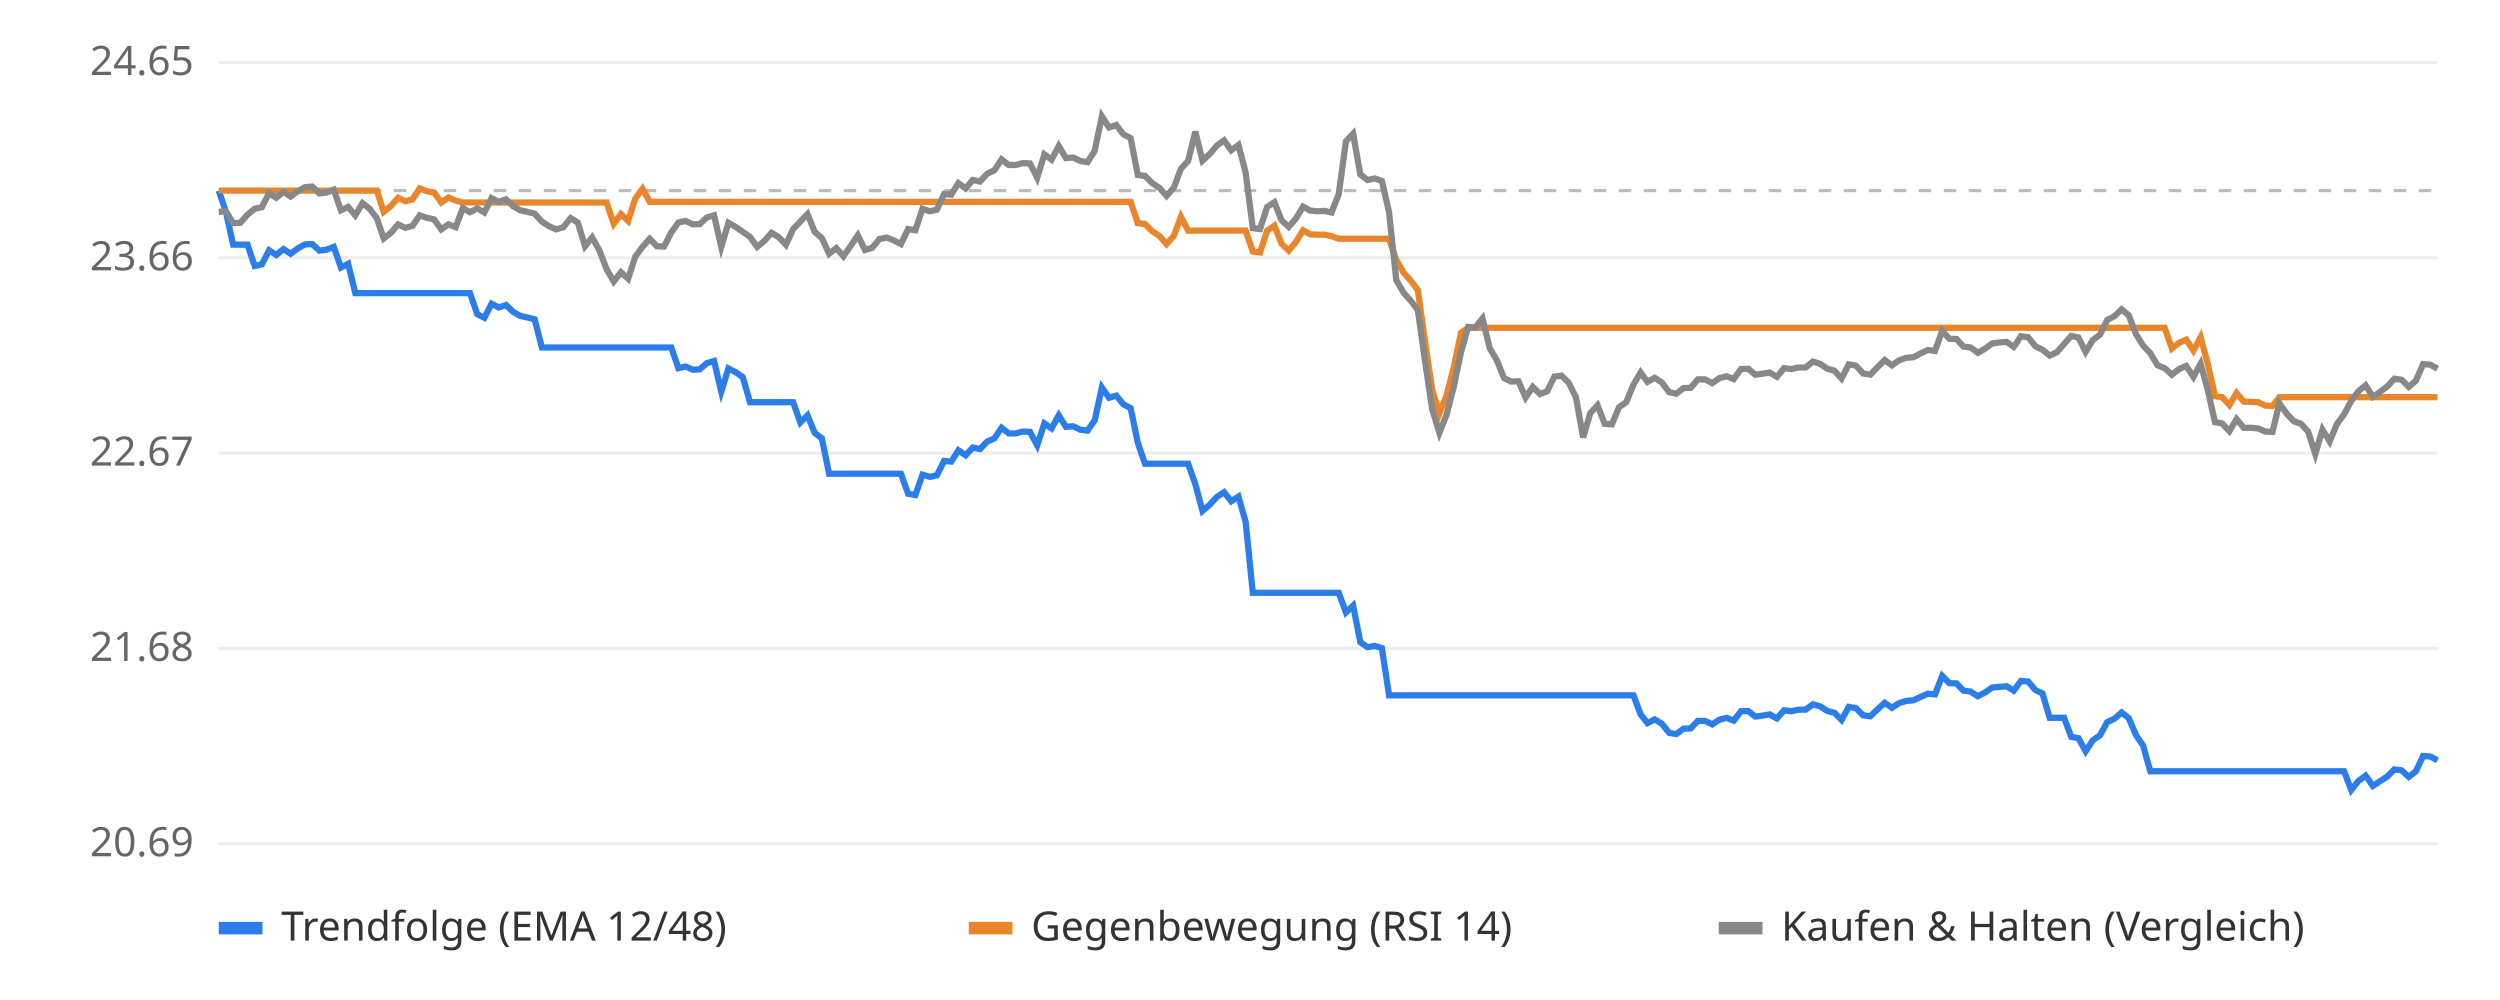
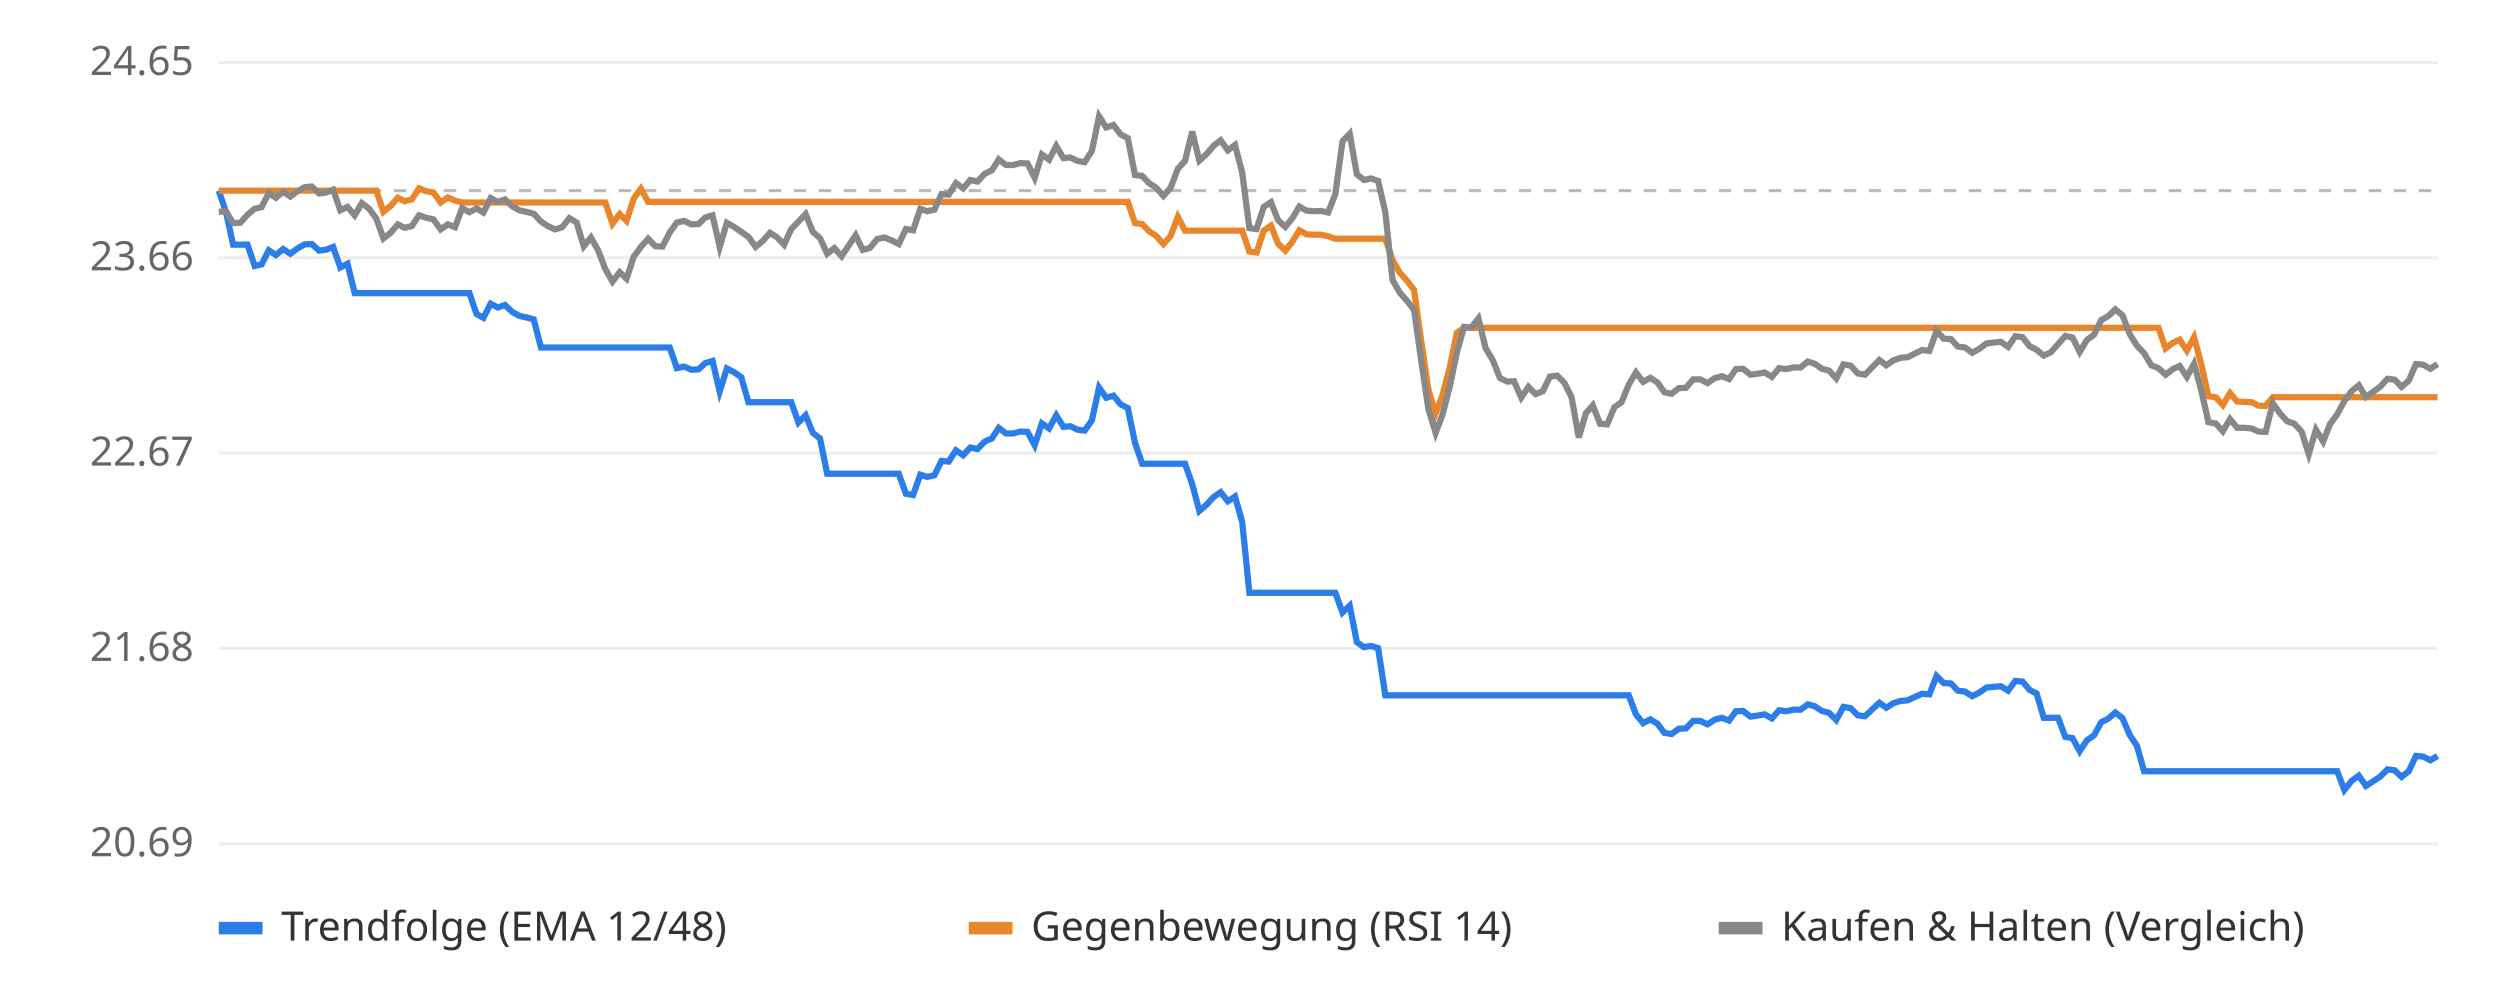
<svg xmlns="http://www.w3.org/2000/svg" viewBox="0 0 800 320" font-family="sans-serif" font-size="13">
  <rect width="800" height="320" fill="#ffffff" />
  <line x1="70" x2="780" y1="270.0" y2="270.0" stroke="#eeeeee" />
  <text x="62" y="274.0" text-anchor="end" fill="#666">20.69</text>
  <line x1="70" x2="780" y1="207.5" y2="207.5" stroke="#eeeeee" />
  <text x="62" y="211.5" text-anchor="end" fill="#666">21.68</text>
  <line x1="70" x2="780" y1="145.0" y2="145.0" stroke="#eeeeee" />
  <text x="62" y="149.0" text-anchor="end" fill="#666">22.67</text>
  <line x1="70" x2="780" y1="82.5" y2="82.5" stroke="#eeeeee" />
  <text x="62" y="86.5" text-anchor="end" fill="#666">23.66</text>
  <line x1="70" x2="780" y1="20.0" y2="20.0" stroke="#eeeeee" />
  <text x="62" y="24.0" text-anchor="end" fill="#666">24.65</text>
  <line x1="70" x2="780" y1="61.0" y2="61.0" stroke="#bbbbbb" stroke-dasharray="4 4" />
-   <polyline points="70.0,61.0 72.3,67.8 74.6,78.3 76.9,78.3 79.2,78.3 81.5,85.1 83.8,84.6 86.1,80.1 88.4,81.6 90.7,79.7 93.0,81.2 95.3,79.5 97.6,78.2 99.9,78.1 102.2,80.2 104.5,79.9 106.8,79.0 109.1,85.6 111.4,84.4 113.7,93.8 116.0,93.8 118.3,93.8 120.6,93.8 122.8,93.8 125.1,93.8 127.4,93.8 129.7,93.8 132.0,93.8 134.3,93.8 136.6,93.8 138.9,93.8 141.2,93.8 143.5,93.8 145.8,93.8 148.1,93.8 150.4,93.8 152.7,100.5 155.0,101.7 157.3,97.2 159.6,98.4 161.9,97.6 164.2,99.8 166.5,101.1 168.8,101.6 171.1,102.2 173.4,111.2 175.7,111.2 178.0,111.2 180.3,111.2 182.6,111.2 184.9,111.2 187.2,111.2 189.5,111.2 191.8,111.2 194.1,111.2 196.4,111.2 198.7,111.2 201.0,111.2 203.3,111.2 205.6,111.2 207.9,111.2 210.2,111.2 212.5,111.2 214.8,111.2 217.1,117.8 219.4,117.3 221.7,118.3 223.9,118.2 226.2,116.2 228.5,115.5 230.8,125.3 233.1,117.9 235.4,119.1 237.7,120.7 240.0,128.7 242.3,128.7 244.6,128.7 246.9,128.7 249.2,128.7 251.5,128.7 253.8,128.7 256.1,135.2 258.4,132.9 260.7,138.5 263.0,140.3 265.3,151.6 267.6,151.6 269.9,151.6 272.2,151.6 274.5,151.6 276.8,151.6 279.1,151.6 281.4,151.6 283.7,151.6 286.0,151.6 288.3,151.6 290.6,158.0 292.9,158.4 295.2,151.9 297.5,152.6 299.8,152.1 302.1,147.5 304.4,147.7 306.7,144.1 309.0,145.7 311.3,143.2 313.6,143.7 315.9,141.3 318.2,140.3 320.5,136.9 322.8,138.7 325.0,138.7 327.3,138.1 329.6,138.2 331.9,142.5 334.2,135.5 336.5,137.1 338.8,132.9 341.1,136.6 343.4,136.4 345.7,137.5 348.0,137.8 350.3,134.5 352.6,124.0 354.9,127.3 357.2,126.6 359.5,129.4 361.8,130.6 364.1,141.7 366.4,148.4 368.7,148.4 371.0,148.4 373.3,148.4 375.6,148.4 377.9,148.4 380.2,148.4 382.5,154.9 384.8,163.5 387.1,161.5 389.4,159.0 391.7,157.5 394.0,160.4 396.3,158.9 398.6,167.0 400.9,189.7 403.2,189.7 405.5,189.7 407.8,189.7 410.1,189.7 412.4,189.7 414.7,189.7 417.0,189.7 419.3,189.7 421.6,189.7 423.9,189.7 426.1,189.7 428.4,189.7 430.7,196.0 433.0,193.8 435.3,205.5 437.6,207.1 439.9,206.7 442.2,207.4 444.5,222.5 446.8,222.5 449.1,222.5 451.4,222.5 453.7,222.5 456.0,222.5 458.3,222.5 460.6,222.5 462.9,222.5 465.2,222.5 467.5,222.5 469.8,222.5 472.1,222.5 474.4,222.5 476.7,222.5 479.0,222.5 481.3,222.5 483.6,222.5 485.9,222.5 488.2,222.5 490.5,222.5 492.8,222.5 495.1,222.5 497.4,222.5 499.7,222.5 502.0,222.5 504.3,222.5 506.6,222.5 508.9,222.5 511.2,222.5 513.5,222.5 515.8,222.5 518.1,222.5 520.4,222.5 522.7,222.5 525.0,228.6 527.2,231.4 529.5,230.2 531.8,231.6 534.1,234.5 536.4,234.9 538.7,233.2 541.0,233.1 543.3,230.7 545.6,230.7 547.9,231.8 550.2,230.3 552.5,229.7 554.8,230.6 557.1,227.6 559.4,227.5 561.7,229.3 564.0,229.0 566.3,228.6 568.6,229.9 570.9,227.3 573.2,227.6 575.5,227.1 577.8,227.1 580.1,225.4 582.4,226.0 584.7,227.5 587.0,228.1 589.3,230.4 591.6,226.2 593.9,226.6 596.2,228.9 598.5,229.2 600.8,227.0 603.1,224.9 605.4,226.5 607.7,225.0 610.0,224.3 612.3,224.1 614.6,223.0 616.9,222.0 619.2,222.2 621.5,216.3 623.8,218.6 626.1,218.7 628.3,221.0 630.6,221.3 632.9,222.8 635.2,221.6 637.5,220.0 639.8,219.8 642.1,219.6 644.4,221.0 646.7,217.9 649.0,218.1 651.3,220.8 653.6,221.9 655.9,229.7 658.2,229.7 660.5,229.7 662.8,235.8 665.1,236.2 667.4,240.4 669.7,236.9 672.0,235.3 674.3,231.1 676.6,230.0 678.9,228.0 681.2,229.8 683.5,235.2 685.8,238.6 688.1,246.8 690.4,246.8 692.7,246.8 695.0,246.8 697.3,246.8 699.6,246.8 701.9,246.8 704.2,246.8 706.5,246.8 708.8,246.8 711.1,246.8 713.4,246.8 715.7,246.8 718.0,246.8 720.3,246.8 722.6,246.8 724.9,246.8 727.2,246.8 729.4,246.8 731.7,246.8 734.0,246.8 736.3,246.8 738.6,246.8 740.9,246.8 743.2,246.8 745.5,246.8 747.8,246.8 750.1,246.8 752.4,252.8 754.7,249.9 757.0,248.2 759.3,251.5 761.6,250.0 763.9,248.5 766.2,246.2 768.5,246.5 770.8,248.6 773.1,246.8 775.4,241.9 777.7,242.1 780.0,243.3" fill="none" stroke="#2b7de9" stroke-width="2" />
-   <polyline points="70.0,61.0 72.3,61.0 74.6,61.0 76.9,61.0 79.2,61.0 81.5,61.0 83.8,61.0 86.1,61.0 88.4,61.0 90.7,61.0 93.0,61.0 95.3,61.0 97.6,61.0 99.9,61.0 102.2,61.0 104.5,61.0 106.8,61.0 109.1,61.0 111.4,61.0 113.7,61.0 116.0,61.0 118.3,61.0 120.6,61.0 122.8,67.8 125.1,65.9 127.4,63.3 129.7,64.4 132.0,63.8 134.3,60.3 136.6,61.2 138.9,61.6 141.2,64.8 143.5,63.2 145.8,64.2 148.1,64.8 150.4,64.8 152.7,64.8 155.0,64.8 157.3,64.8 159.6,64.8 161.9,64.8 164.2,64.8 166.5,64.8 168.8,64.8 171.1,64.8 173.4,64.8 175.7,64.8 178.0,64.8 180.3,64.8 182.6,64.8 184.9,64.8 187.2,64.8 189.5,64.8 191.8,64.8 194.1,64.8 196.4,71.6 198.7,68.5 201.0,70.7 203.3,63.5 205.6,60.4 207.9,64.6 210.2,64.6 212.5,64.6 214.8,64.6 217.1,64.6 219.4,64.6 221.7,64.6 223.9,64.6 226.2,64.6 228.5,64.6 230.8,64.6 233.1,64.6 235.4,64.6 237.7,64.6 240.0,64.6 242.3,64.6 244.6,64.6 246.9,64.6 249.2,64.6 251.5,64.6 253.8,64.6 256.1,64.6 258.4,64.6 260.7,64.6 263.0,64.6 265.3,64.6 267.6,64.6 269.9,64.6 272.2,64.6 274.5,64.6 276.8,64.6 279.1,64.6 281.4,64.6 283.7,64.6 286.0,64.6 288.3,64.6 290.6,64.6 292.9,64.6 295.2,64.6 297.5,64.6 299.8,64.6 302.1,64.6 304.4,64.6 306.7,64.6 309.0,64.6 311.3,64.6 313.6,64.6 315.9,64.6 318.2,64.6 320.5,64.6 322.8,64.6 325.0,64.6 327.3,64.6 329.6,64.6 331.9,64.6 334.2,64.6 336.5,64.6 338.8,64.6 341.1,64.6 343.4,64.6 345.7,64.6 348.0,64.6 350.3,64.6 352.6,64.6 354.9,64.6 357.2,64.6 359.5,64.6 361.8,64.6 364.1,71.4 366.4,71.7 368.7,74.0 371.0,75.5 373.3,78.1 375.6,75.5 377.9,69.4 380.2,73.8 382.5,73.8 384.8,73.8 387.1,73.8 389.4,73.8 391.7,73.8 394.0,73.8 396.3,73.8 398.6,73.8 400.9,80.5 403.2,80.8 405.5,73.8 407.8,72.2 410.1,78.0 412.4,80.2 414.7,77.4 417.0,73.7 419.3,75.0 421.6,75.1 423.9,75.1 426.1,75.6 428.4,76.4 430.7,76.4 433.0,76.4 435.3,76.4 437.6,76.4 439.9,76.4 442.2,76.4 444.5,76.4 446.8,83.2 449.1,87.2 451.4,89.8 453.7,92.8 456.0,109.2 458.3,124.7 460.6,132.3 462.9,126.5 465.2,117.6 467.5,106.5 469.8,104.9 472.1,104.9 474.4,104.9 476.7,104.9 479.0,104.9 481.3,104.9 483.6,104.9 485.9,104.9 488.2,104.9 490.5,104.9 492.8,104.9 495.1,104.9 497.4,104.9 499.7,104.9 502.0,104.9 504.3,104.9 506.6,104.9 508.9,104.9 511.2,104.9 513.5,104.9 515.8,104.9 518.1,104.9 520.4,104.9 522.7,104.9 525.0,104.9 527.2,104.9 529.5,104.9 531.8,104.9 534.1,104.9 536.4,104.9 538.7,104.9 541.0,104.9 543.3,104.9 545.6,104.9 547.9,104.9 550.2,104.9 552.5,104.9 554.8,104.9 557.1,104.9 559.4,104.9 561.7,104.9 564.0,104.9 566.3,104.9 568.6,104.9 570.9,104.9 573.2,104.9 575.5,104.9 577.8,104.9 580.1,104.9 582.4,104.9 584.7,104.9 587.0,104.9 589.3,104.9 591.6,104.9 593.9,104.9 596.2,104.9 598.5,104.9 600.8,104.9 603.1,104.9 605.4,104.9 607.7,104.9 610.0,104.9 612.3,104.9 614.6,104.9 616.9,104.9 619.2,104.9 621.5,104.9 623.8,104.9 626.1,104.9 628.3,104.9 630.6,104.9 632.9,104.9 635.2,104.9 637.5,104.9 639.8,104.9 642.1,104.9 644.4,104.9 646.7,104.9 649.0,104.9 651.3,104.9 653.6,104.9 655.9,104.9 658.2,104.9 660.5,104.9 662.8,104.9 665.1,104.9 667.4,104.9 669.7,104.9 672.0,104.9 674.3,104.9 676.6,104.9 678.9,104.9 681.2,104.9 683.5,104.9 685.8,104.9 688.1,104.9 690.4,104.9 692.7,104.9 695.0,111.5 697.3,109.7 699.6,108.7 701.9,112.2 704.2,107.9 706.5,116.5 708.8,126.8 711.1,127.1 713.4,129.6 715.7,125.8 718.0,128.5 720.3,128.6 722.6,128.7 724.9,129.8 727.2,129.9 729.4,127.1 731.7,127.1 734.0,127.1 736.3,127.1 738.6,127.1 740.9,127.1 743.2,127.1 745.5,127.1 747.8,127.1 750.1,127.1 752.4,127.1 754.7,127.1 757.0,127.1 759.3,127.1 761.6,127.1 763.9,127.1 766.2,127.1 768.5,127.1 770.8,127.1 773.1,127.1 775.4,127.1 777.7,127.1 780.0,127.1" fill="none" stroke="#e9862b" stroke-width="2" />
-   <polyline points="70.0,67.8 72.3,67.6 74.6,71.4 76.9,71.3 79.2,68.7 81.5,66.8 83.8,66.3 86.1,61.8 88.4,63.3 90.7,61.4 93.0,62.9 95.3,61.2 97.6,59.9 99.9,59.7 102.2,61.9 104.5,61.6 106.8,60.7 109.1,67.3 111.4,66.2 113.7,68.9 116.0,65.0 118.3,66.8 120.6,69.9 122.8,76.3 125.1,74.5 127.4,71.8 129.7,72.9 132.0,72.3 134.3,68.9 136.6,69.7 138.9,70.2 141.2,73.4 143.5,71.8 145.8,72.7 148.1,66.6 150.4,67.9 152.7,66.7 155.0,68.0 157.3,63.4 159.6,64.6 161.9,63.8 164.2,66.0 166.5,67.3 168.8,67.8 171.1,68.4 173.4,70.9 175.7,72.4 178.0,73.4 180.3,72.7 182.6,69.8 184.9,71.2 187.2,78.8 189.5,76.0 191.8,80.1 194.1,86.1 196.4,90.1 198.7,87.1 201.0,89.2 203.3,82.1 205.6,79.0 207.9,76.4 210.2,78.8 212.5,78.9 214.8,74.4 217.1,71.2 219.4,70.7 221.7,71.8 223.9,71.7 226.2,69.6 228.5,68.9 230.8,79.0 233.1,71.3 235.4,72.6 237.7,74.2 240.0,75.8 242.3,79.0 244.6,77.1 246.9,74.5 249.2,75.9 251.5,78.3 253.8,73.3 256.1,70.9 258.4,68.5 260.7,74.2 263.0,76.2 265.3,81.2 267.6,79.4 269.9,82.0 272.2,78.7 274.5,75.3 276.8,80.0 279.1,79.3 281.4,76.5 283.7,76.0 286.0,76.9 288.3,78.1 290.6,73.3 292.9,73.7 295.2,66.8 297.5,67.6 299.8,67.1 302.1,62.1 304.4,62.3 306.7,58.6 309.0,60.3 311.3,57.6 313.6,58.1 315.9,55.6 318.2,54.5 320.5,51.0 322.8,52.8 325.0,52.8 327.3,52.2 329.6,52.3 331.9,56.9 334.2,49.4 336.5,51.1 338.8,46.7 341.1,50.6 343.4,50.4 345.7,51.5 348.0,51.9 350.3,48.3 352.6,37.2 354.9,40.8 357.2,40.0 359.5,43.0 361.8,44.2 364.1,56.0 366.4,56.3 368.7,58.6 371.0,60.1 373.3,62.7 375.6,60.1 377.9,54.0 380.2,51.5 382.5,42.1 384.8,51.4 387.1,49.3 389.4,46.6 391.7,44.9 394.0,48.1 396.3,46.4 398.6,55.2 400.9,73.0 403.2,73.3 405.5,66.2 407.8,64.7 410.1,70.5 412.4,72.6 414.7,69.9 417.0,66.1 419.3,67.4 421.6,67.6 423.9,67.5 426.1,68.0 428.4,62.1 430.7,45.2 433.0,42.8 435.3,55.8 437.6,57.6 439.9,57.1 442.2,57.9 444.5,67.9 446.8,89.6 449.1,93.6 451.4,96.2 453.7,99.2 456.0,115.5 458.3,131.0 460.6,138.5 462.9,132.7 465.2,123.8 467.5,112.8 469.8,104.6 472.1,104.8 474.4,101.9 476.7,111.4 479.0,115.3 481.3,121.0 483.6,122.1 485.9,122.0 488.2,127.2 490.5,123.8 492.8,126.1 495.1,125.2 497.4,120.5 499.7,120.2 502.0,122.5 504.3,127.1 506.6,140.0 508.9,132.2 511.2,129.7 513.5,135.6 515.8,135.8 518.1,130.3 520.4,128.7 522.7,123.1 525.0,119.2 527.2,122.2 529.5,120.9 531.8,122.4 534.1,125.5 536.4,126.0 538.7,124.2 541.0,124.1 543.3,121.4 545.6,121.4 547.9,122.6 550.2,121.0 552.5,120.4 554.8,121.3 557.1,118.1 559.4,118.0 561.7,119.9 564.0,119.6 566.3,119.2 568.6,120.6 570.9,117.8 573.2,118.1 575.5,117.6 577.8,117.6 580.1,115.7 582.4,116.4 584.7,118.0 587.0,118.6 589.3,121.1 591.6,116.6 593.9,117.0 596.2,119.5 598.5,119.9 600.8,117.5 603.1,115.2 605.4,116.9 607.7,115.3 610.0,114.5 612.3,114.3 614.6,113.1 616.9,112.0 619.2,112.3 621.5,105.9 623.8,108.4 626.1,108.5 628.3,110.9 630.6,111.2 632.9,112.9 635.2,111.6 637.5,109.9 639.8,109.6 642.1,109.4 644.4,111.0 646.7,107.6 649.0,107.9 651.3,110.8 653.6,111.9 655.9,113.8 658.2,112.7 660.5,110.1 662.8,107.5 665.1,108.0 667.4,112.6 669.7,108.8 672.0,107.1 674.3,102.4 676.6,101.2 678.9,99.0 681.2,100.9 683.5,106.9 685.8,110.6 688.1,113.0 690.4,116.9 692.7,117.8 695.0,119.9 697.3,118.1 699.6,117.1 701.9,120.6 704.2,116.4 706.5,124.9 708.8,135.1 711.1,135.5 713.4,138.0 715.7,134.1 718.0,136.9 720.3,136.9 722.6,137.1 724.9,138.1 727.2,138.2 729.4,129.0 731.7,132.3 734.0,134.8 736.3,135.6 738.6,138.1 740.9,145.3 743.2,137.5 745.5,141.3 747.8,135.7 750.1,132.6 752.4,128.3 754.7,125.2 757.0,123.3 759.3,127.0 761.6,125.4 763.9,123.7 766.2,121.2 768.5,121.5 770.8,123.8 773.1,121.8 775.4,116.5 777.7,116.7 780.0,118.0" fill="none" stroke="#888888" stroke-width="2" />
+   <polyline points="70.0,61.0 72.3,67.8 74.6,78.3 76.9,78.3 79.2,78.3 81.5,85.1 83.7,84.6 86.0,80.1 88.3,81.6 90.6,79.7 92.9,81.2 95.2,79.5 97.5,78.2 99.8,78.1 102.1,80.2 104.4,79.9 106.6,79.0 108.9,85.6 111.2,84.4 113.5,93.8 115.8,93.8 118.1,93.8 120.4,93.8 122.7,93.8 125.0,93.8 127.3,93.8 129.5,93.8 131.8,93.8 134.1,93.8 136.4,93.8 138.7,93.8 141.0,93.8 143.3,93.8 145.6,93.8 147.9,93.8 150.2,93.8 152.5,100.5 154.7,101.7 157.0,97.2 159.3,98.4 161.6,97.6 163.9,99.8 166.2,101.1 168.5,101.6 170.8,102.2 173.1,111.2 175.4,111.2 177.6,111.2 179.9,111.2 182.2,111.2 184.5,111.2 186.8,111.2 189.1,111.2 191.4,111.2 193.7,111.2 196.0,111.2 198.3,111.2 200.5,111.2 202.8,111.2 205.1,111.2 207.4,111.2 209.7,111.2 212.0,111.2 214.3,111.2 216.6,117.8 218.9,117.3 221.2,118.3 223.5,118.2 225.7,116.2 228.0,115.5 230.3,125.3 232.6,117.9 234.9,119.1 237.2,120.7 239.5,128.7 241.8,128.7 244.1,128.7 246.4,128.7 248.6,128.7 250.9,128.7 253.2,128.7 255.5,135.2 257.8,132.9 260.1,138.5 262.4,140.3 264.7,151.6 267.0,151.6 269.3,151.6 271.5,151.6 273.8,151.6 276.1,151.6 278.4,151.6 280.7,151.6 283.0,151.6 285.3,151.6 287.6,151.6 289.9,158.0 292.2,158.4 294.5,151.9 296.7,152.6 299.0,152.1 301.3,147.5 303.6,147.7 305.9,144.1 308.2,145.7 310.5,143.2 312.8,143.7 315.1,141.3 317.4,140.3 319.6,136.9 321.9,138.7 324.2,138.7 326.5,138.1 328.8,138.2 331.1,142.5 333.4,135.5 335.7,137.1 338.0,132.9 340.3,136.6 342.5,136.4 344.8,137.5 347.1,137.8 349.4,134.5 351.7,124.0 354.0,127.3 356.3,126.6 358.6,129.4 360.9,130.6 363.2,141.7 365.5,148.4 367.7,148.4 370.0,148.4 372.3,148.4 374.6,148.4 376.9,148.4 379.2,148.4 381.5,154.9 383.8,163.5 386.1,161.5 388.4,159.0 390.6,157.5 392.9,160.4 395.2,158.9 397.5,167.0 399.8,189.7 402.1,189.7 404.4,189.7 406.7,189.7 409.0,189.7 411.3,189.7 413.5,189.7 415.8,189.7 418.1,189.7 420.4,189.7 422.7,189.7 425.0,189.7 427.3,189.7 429.6,196.0 431.9,193.8 434.2,205.5 436.5,207.1 438.7,206.7 441.0,207.4 443.3,222.5 445.6,222.5 447.9,222.5 450.2,222.5 452.5,222.5 454.8,222.5 457.1,222.5 459.4,222.5 461.6,222.5 463.9,222.5 466.2,222.5 468.5,222.5 470.8,222.5 473.1,222.5 475.4,222.5 477.7,222.5 480.0,222.5 482.3,222.5 484.5,222.5 486.8,222.5 489.1,222.5 491.4,222.5 493.7,222.5 496.0,222.5 498.3,222.5 500.6,222.5 502.9,222.5 505.2,222.5 507.5,222.5 509.7,222.5 512.0,222.5 514.3,222.5 516.6,222.5 518.9,222.5 521.2,222.5 523.5,228.6 525.8,231.4 528.1,230.2 530.4,231.6 532.6,234.5 534.9,234.9 537.2,233.2 539.5,233.1 541.8,230.7 544.1,230.7 546.4,231.8 548.7,230.3 551.0,229.7 553.3,230.6 555.5,227.6 557.8,227.5 560.1,229.3 562.4,229.0 564.7,228.6 567.0,229.9 569.3,227.3 571.6,227.6 573.9,227.1 576.2,227.1 578.5,225.4 580.7,226.0 583.0,227.5 585.3,228.1 587.6,230.4 589.9,226.2 592.2,226.6 594.5,228.9 596.8,229.2 599.1,227.0 601.4,224.9 603.6,226.5 605.9,225.0 608.2,224.3 610.5,224.1 612.8,223.0 615.1,222.0 617.4,222.2 619.7,216.3 622.0,218.6 624.3,218.7 626.5,221.0 628.8,221.3 631.1,222.8 633.4,221.6 635.7,220.0 638.0,219.8 640.3,219.6 642.6,221.0 644.9,217.9 647.2,218.1 649.5,220.8 651.7,221.9 654.0,229.7 656.3,229.7 658.6,229.7 660.9,235.8 663.2,236.2 665.5,240.4 667.8,236.9 670.1,235.3 672.4,231.1 674.6,230.0 676.9,228.0 679.2,229.8 681.5,235.2 683.8,238.6 686.1,246.8 688.4,246.8 690.7,246.8 693.0,246.8 695.3,246.8 697.5,246.8 699.8,246.8 702.1,246.8 704.4,246.8 706.7,246.8 709.0,246.8 711.3,246.8 713.6,246.8 715.9,246.8 718.2,246.8 720.5,246.8 722.7,246.8 725.0,246.8 727.3,246.8 729.6,246.8 731.9,246.8 734.2,246.8 736.5,246.8 738.8,246.8 741.1,246.8 743.4,246.8 745.6,246.8 747.9,246.8 750.2,252.8 752.5,249.9 754.8,248.2 757.1,251.5 759.4,250.0 761.7,248.5 764.0,246.2 766.3,246.5 768.5,248.6 770.8,246.8 773.1,241.9 775.4,242.1 777.7,243.3 780.0,241.9" fill="none" stroke="#2b7de9" stroke-width="2" />
+   <polyline points="70.0,61.0 72.3,61.0 74.6,61.0 76.9,61.0 79.2,61.0 81.5,61.0 83.7,61.0 86.0,61.0 88.3,61.0 90.6,61.0 92.9,61.0 95.2,61.0 97.5,61.0 99.8,61.0 102.1,61.0 104.4,61.0 106.6,61.0 108.9,61.0 111.2,61.0 113.5,61.0 115.8,61.0 118.1,61.0 120.4,61.0 122.7,67.8 125.0,65.9 127.3,63.3 129.5,64.4 131.8,63.8 134.1,60.3 136.4,61.2 138.7,61.6 141.0,64.8 143.3,63.2 145.6,64.2 147.9,64.8 150.2,64.8 152.5,64.8 154.7,64.8 157.0,64.8 159.3,64.8 161.6,64.8 163.9,64.8 166.2,64.8 168.5,64.8 170.8,64.8 173.1,64.8 175.4,64.8 177.6,64.8 179.9,64.8 182.2,64.8 184.5,64.8 186.8,64.8 189.1,64.8 191.4,64.8 193.7,64.8 196.0,71.6 198.3,68.5 200.5,70.7 202.8,63.5 205.1,60.4 207.4,64.6 209.7,64.6 212.0,64.6 214.3,64.6 216.6,64.6 218.9,64.6 221.2,64.6 223.5,64.6 225.7,64.6 228.0,64.6 230.3,64.6 232.6,64.6 234.9,64.6 237.2,64.6 239.5,64.6 241.8,64.6 244.1,64.6 246.4,64.6 248.6,64.6 250.9,64.6 253.2,64.6 255.5,64.6 257.8,64.6 260.1,64.6 262.4,64.6 264.7,64.6 267.0,64.6 269.3,64.6 271.5,64.6 273.8,64.6 276.1,64.6 278.4,64.6 280.7,64.6 283.0,64.6 285.3,64.6 287.6,64.6 289.9,64.6 292.2,64.6 294.5,64.6 296.7,64.6 299.0,64.6 301.3,64.6 303.6,64.6 305.9,64.6 308.2,64.6 310.5,64.6 312.8,64.6 315.1,64.6 317.4,64.6 319.6,64.6 321.9,64.6 324.2,64.6 326.5,64.6 328.8,64.6 331.1,64.6 333.4,64.6 335.7,64.6 338.0,64.6 340.3,64.6 342.5,64.6 344.8,64.6 347.1,64.6 349.4,64.6 351.7,64.6 354.0,64.6 356.3,64.6 358.6,64.6 360.9,64.6 363.2,71.4 365.5,71.7 367.7,74.0 370.0,75.5 372.3,78.1 374.6,75.5 376.9,69.4 379.2,73.8 381.5,73.8 383.8,73.8 386.1,73.8 388.4,73.8 390.6,73.8 392.9,73.8 395.2,73.8 397.5,73.8 399.8,80.5 402.1,80.8 404.4,73.8 406.7,72.2 409.0,78.0 411.3,80.2 413.5,77.4 415.8,73.7 418.1,75.0 420.4,75.1 422.7,75.1 425.0,75.6 427.3,76.4 429.6,76.4 431.9,76.4 434.2,76.4 436.5,76.4 438.7,76.4 441.0,76.4 443.3,76.4 445.6,83.2 447.9,87.2 450.2,89.8 452.5,92.8 454.8,109.2 457.1,124.7 459.4,132.3 461.6,126.5 463.9,117.6 466.2,106.5 468.5,104.9 470.8,104.9 473.1,104.9 475.4,104.9 477.7,104.9 480.0,104.9 482.3,104.9 484.5,104.9 486.8,104.9 489.1,104.9 491.4,104.9 493.7,104.9 496.0,104.9 498.3,104.9 500.6,104.9 502.9,104.9 505.2,104.9 507.5,104.9 509.7,104.9 512.0,104.9 514.3,104.9 516.6,104.9 518.9,104.9 521.2,104.9 523.5,104.9 525.8,104.9 528.1,104.9 530.4,104.9 532.6,104.9 534.9,104.9 537.2,104.9 539.5,104.9 541.8,104.9 544.1,104.9 546.4,104.9 548.7,104.9 551.0,104.9 553.3,104.9 555.5,104.9 557.8,104.9 560.1,104.9 562.4,104.9 564.7,104.9 567.0,104.9 569.3,104.9 571.6,104.9 573.9,104.9 576.2,104.9 578.5,104.9 580.7,104.9 583.0,104.9 585.3,104.9 587.6,104.9 589.9,104.9 592.2,104.9 594.5,104.9 596.8,104.9 599.1,104.9 601.4,104.9 603.6,104.9 605.9,104.9 608.2,104.9 610.5,104.9 612.8,104.9 615.1,104.9 617.4,104.9 619.7,104.9 622.0,104.9 624.3,104.9 626.5,104.9 628.8,104.9 631.1,104.9 633.4,104.9 635.7,104.9 638.0,104.9 640.3,104.9 642.6,104.9 644.9,104.9 647.2,104.9 649.5,104.9 651.7,104.9 654.0,104.9 656.3,104.9 658.6,104.9 660.9,104.9 663.2,104.9 665.5,104.9 667.8,104.9 670.1,104.9 672.4,104.9 674.6,104.9 676.9,104.9 679.2,104.9 681.5,104.9 683.8,104.9 686.1,104.9 688.4,104.9 690.7,104.9 693.0,111.5 695.3,109.7 697.5,108.7 699.8,112.2 702.1,107.9 704.4,116.5 706.7,126.8 709.0,127.1 711.3,129.6 713.6,125.8 715.9,128.5 718.2,128.6 720.5,128.7 722.7,129.8 725.0,129.9 727.3,127.1 729.6,127.1 731.9,127.1 734.2,127.1 736.5,127.1 738.8,127.1 741.1,127.1 743.4,127.1 745.6,127.1 747.9,127.1 750.2,127.1 752.5,127.1 754.8,127.1 757.1,127.1 759.4,127.1 761.7,127.1 764.0,127.1 766.3,127.1 768.5,127.1 770.8,127.1 773.1,127.1 775.4,127.1 777.7,127.1 780.0,127.1" fill="none" stroke="#e9862b" stroke-width="2" />
+   <polyline points="70.0,67.8 72.3,67.6 74.6,71.4 76.9,71.3 79.2,68.7 81.5,66.8 83.7,66.3 86.0,61.8 88.3,63.3 90.6,61.4 92.9,62.9 95.2,61.2 97.5,59.9 99.8,59.7 102.1,61.9 104.4,61.6 106.6,60.7 108.9,67.3 111.2,66.2 113.5,68.9 115.8,65.0 118.1,66.8 120.4,69.9 122.7,76.3 125.0,74.5 127.3,71.8 129.5,72.9 131.8,72.3 134.1,68.9 136.4,69.7 138.7,70.2 141.0,73.4 143.3,71.8 145.6,72.7 147.9,66.6 150.2,67.9 152.5,66.7 154.7,68.0 157.0,63.4 159.3,64.6 161.6,63.8 163.9,66.0 166.2,67.3 168.5,67.8 170.8,68.4 173.1,70.9 175.4,72.4 177.6,73.4 179.9,72.7 182.2,69.8 184.5,71.2 186.8,78.8 189.1,76.0 191.4,80.1 193.7,86.1 196.0,90.1 198.3,87.1 200.5,89.2 202.8,82.1 205.1,79.0 207.4,76.4 209.7,78.8 212.0,78.9 214.3,74.4 216.6,71.2 218.9,70.7 221.2,71.8 223.5,71.7 225.7,69.6 228.0,68.9 230.3,79.0 232.6,71.3 234.9,72.6 237.2,74.2 239.5,75.8 241.8,79.0 244.1,77.1 246.4,74.5 248.6,75.9 250.9,78.3 253.2,73.3 255.5,70.9 257.8,68.5 260.1,74.2 262.4,76.2 264.7,81.2 267.0,79.4 269.3,82.0 271.5,78.7 273.8,75.3 276.1,80.0 278.4,79.3 280.7,76.5 283.0,76.0 285.3,76.9 287.6,78.1 289.9,73.3 292.2,73.7 294.5,66.8 296.7,67.6 299.0,67.1 301.3,62.1 303.6,62.3 305.9,58.6 308.2,60.3 310.5,57.6 312.8,58.1 315.1,55.6 317.4,54.5 319.6,51.0 321.9,52.8 324.2,52.8 326.5,52.2 328.8,52.3 331.1,56.9 333.4,49.4 335.7,51.1 338.0,46.7 340.3,50.6 342.5,50.4 344.8,51.5 347.1,51.9 349.4,48.3 351.7,37.2 354.0,40.8 356.3,40.0 358.6,43.0 360.9,44.2 363.2,56.0 365.5,56.3 367.7,58.6 370.0,60.1 372.3,62.7 374.6,60.1 376.9,54.0 379.2,51.5 381.5,42.1 383.8,51.4 386.1,49.3 388.4,46.6 390.6,44.9 392.9,48.1 395.2,46.4 397.5,55.2 399.8,73.0 402.1,73.3 404.4,66.2 406.7,64.7 409.0,70.5 411.3,72.6 413.5,69.9 415.8,66.1 418.1,67.4 420.4,67.6 422.7,67.5 425.0,68.0 427.3,62.1 429.6,45.2 431.9,42.8 434.2,55.8 436.5,57.6 438.7,57.1 441.0,57.9 443.3,67.9 445.6,89.6 447.9,93.6 450.2,96.2 452.5,99.2 454.8,115.5 457.1,131.0 459.4,138.5 461.6,132.7 463.9,123.8 466.2,112.8 468.5,104.6 470.8,104.8 473.1,101.9 475.4,111.4 477.7,115.3 480.0,121.0 482.3,122.1 484.5,122.0 486.8,127.2 489.1,123.8 491.4,126.1 493.7,125.2 496.0,120.5 498.3,120.2 500.6,122.5 502.9,127.1 505.2,140.0 507.5,132.2 509.7,129.7 512.0,135.6 514.3,135.8 516.6,130.3 518.9,128.7 521.2,123.1 523.5,119.2 525.8,122.2 528.1,120.9 530.4,122.4 532.6,125.5 534.9,126.0 537.2,124.2 539.5,124.1 541.8,121.4 544.1,121.4 546.4,122.6 548.7,121.0 551.0,120.4 553.3,121.3 555.5,118.1 557.8,118.0 560.1,119.9 562.4,119.6 564.7,119.2 567.0,120.6 569.3,117.8 571.6,118.1 573.9,117.6 576.2,117.6 578.5,115.7 580.7,116.4 583.0,118.0 585.3,118.6 587.6,121.1 589.9,116.6 592.2,117.0 594.5,119.5 596.8,119.9 599.1,117.5 601.4,115.2 603.6,116.9 605.9,115.3 608.2,114.5 610.5,114.3 612.8,113.1 615.1,112.0 617.4,112.3 619.7,105.9 622.0,108.4 624.3,108.5 626.5,110.9 628.8,111.2 631.1,112.9 633.4,111.6 635.7,109.9 638.0,109.6 640.3,109.4 642.6,111.0 644.9,107.6 647.2,107.9 649.5,110.8 651.7,111.9 654.0,113.8 656.3,112.7 658.6,110.1 660.9,107.5 663.2,108.0 665.5,112.6 667.8,108.8 670.1,107.1 672.4,102.4 674.6,101.2 676.9,99.0 679.2,100.9 681.5,106.9 683.8,110.6 686.1,113.0 688.4,116.9 690.7,117.8 693.0,119.9 695.3,118.1 697.5,117.1 699.8,120.6 702.1,116.4 704.4,124.9 706.7,135.1 709.0,135.5 711.3,138.0 713.6,134.1 715.9,136.9 718.2,136.9 720.5,137.1 722.7,138.1 725.0,138.2 727.3,129.0 729.6,132.3 731.9,134.8 734.2,135.6 736.5,138.1 738.8,145.3 741.1,137.5 743.4,141.3 745.6,135.7 747.9,132.6 750.2,128.3 752.5,125.2 754.8,123.3 757.1,127.0 759.4,125.4 761.7,123.7 764.0,121.2 766.3,121.5 768.5,123.8 770.8,121.8 773.1,116.5 775.4,116.7 777.7,118.0 780.0,116.5" fill="none" stroke="#888888" stroke-width="2" />
  <rect x="70" y="295" width="14" height="4" fill="#2b7de9" />
  <text x="90" y="301" fill="#333">Trendfolge (EMA 12/48)</text>
  <rect x="310" y="295" width="14" height="4" fill="#e9862b" />
  <text x="330" y="301" fill="#333">Gegenbewegung (RSI 14)</text>
  <rect x="550" y="295" width="14" height="4" fill="#888888" />
  <text x="570" y="301" fill="#333">Kaufen &amp; Halten (Vergleich)</text>
</svg>
